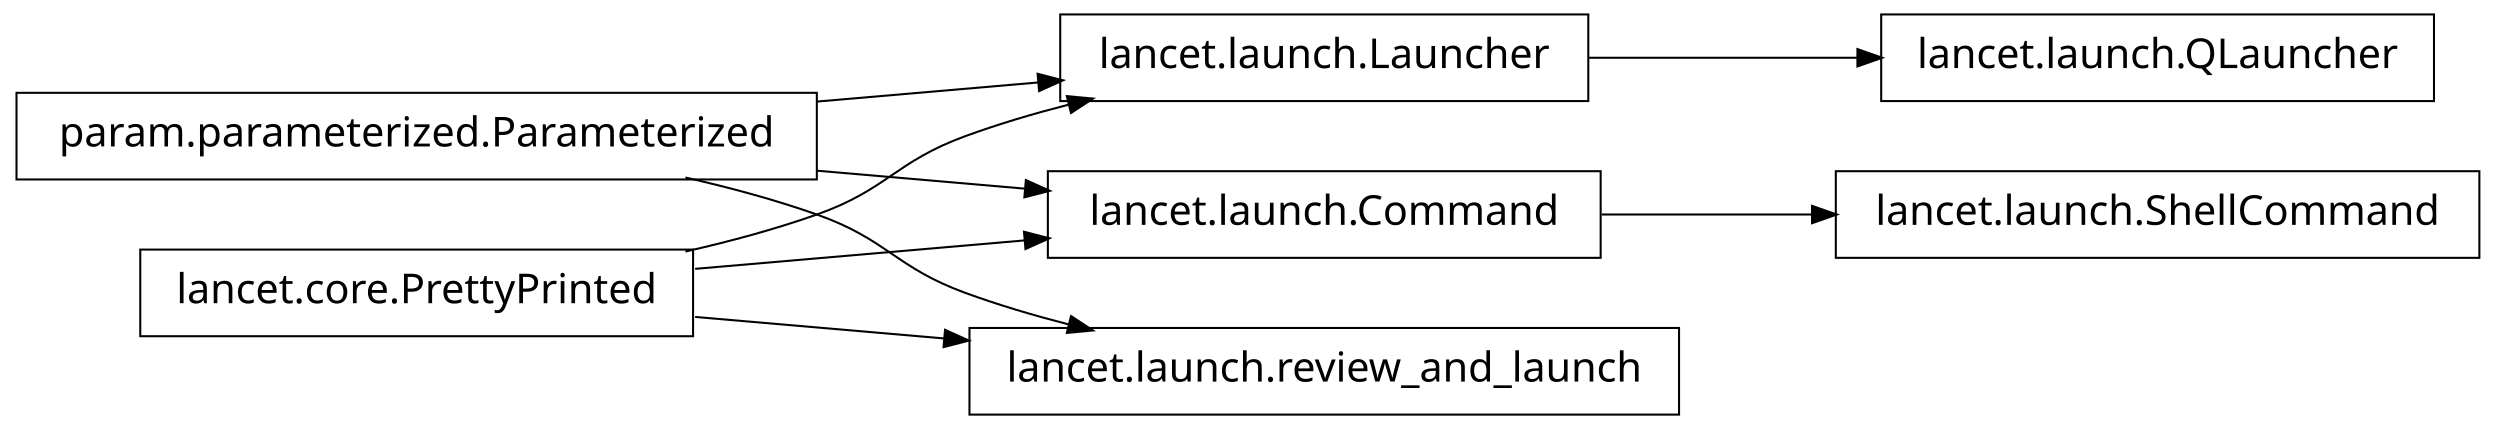
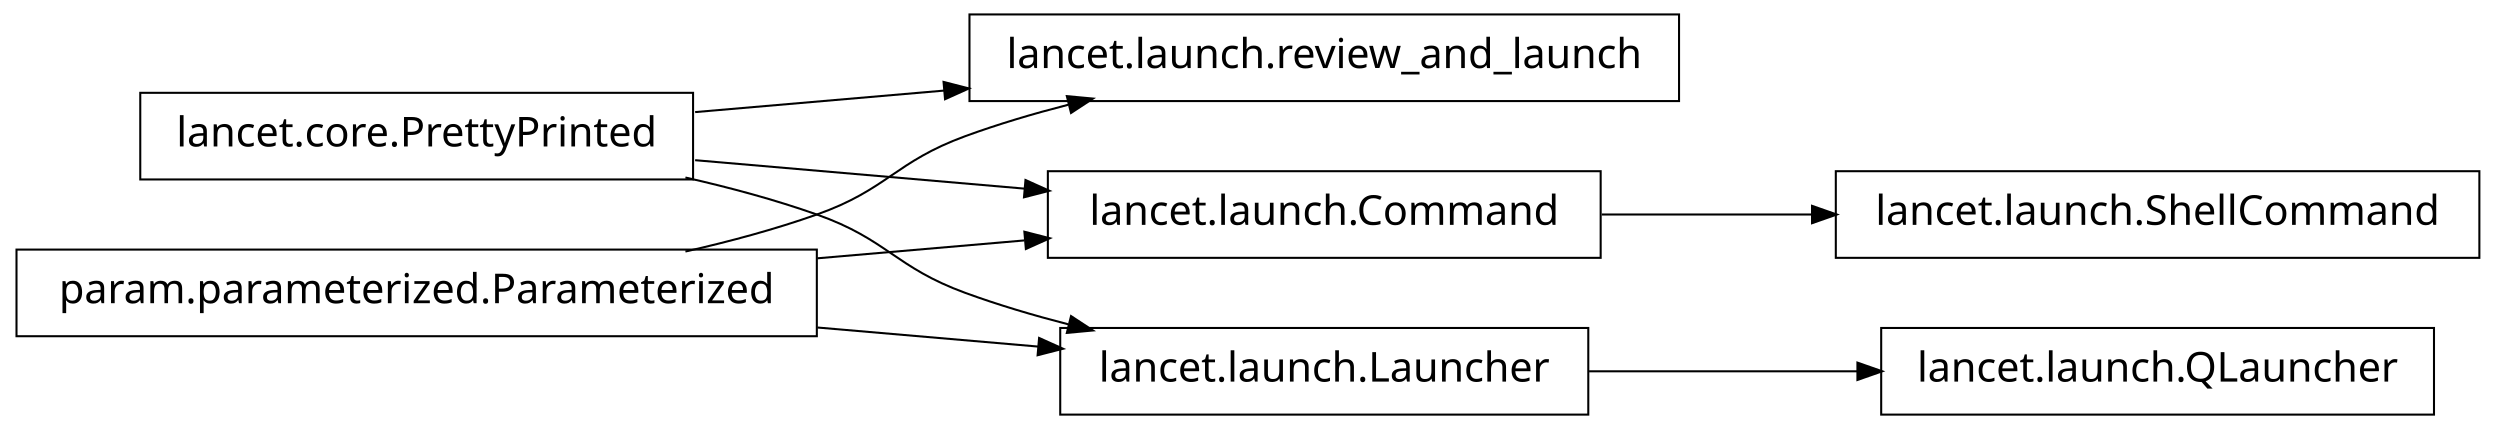
<svg xmlns="http://www.w3.org/2000/svg" width="606pt" height="104pt" viewBox="0.00 0.00 606.00 104.00">
  <g id="graph1" class="graph" transform="scale(1 1) rotate(0) translate(4 100)">
    <polygon fill="white" stroke="white" points="-4,5 -4,-100 603,-100 603,5 -4,5" />
    <g id="node1" class="node">
-       <polygon fill="none" stroke="black" stroke-width="0.5" points="194,-77.5 5.68434e-14,-77.5 0,-56.5 194,-56.5 194,-77.5" />
-       <text text-anchor="middle" x="97" y="-64.5" font-family="Vera" font-size="10.00">param.parameterized.Parameterized</text>
+       <polygon fill="none" stroke="black" stroke-width="0.5" points="403,-96.5 231,-96.5 231,-75.5 403,-75.5 403,-96.5" />
+       <text text-anchor="middle" x="317" y="-83.5" font-family="Vera" font-size="10.00">lancet.launch.review_and_launch</text>
    </g>
-     <g id="node3" class="node">
-       <polygon fill="none" stroke="black" stroke-width="0.5" points="381,-96.5 253,-96.5 253,-75.5 381,-75.5 381,-96.5" />
-       <text text-anchor="middle" x="317" y="-83.5" font-family="Vera" font-size="10.00">lancet.launch.Launcher</text>
+     <g id="node2" class="node">
+       <polygon fill="none" stroke="black" stroke-width="0.5" points="164,-77.5 30,-77.5 30,-56.5 164,-56.5 164,-77.5" />
+       <text text-anchor="middle" x="97" y="-64.5" font-family="Vera" font-size="10.00">lancet.core.PrettyPrinted</text>
    </g>
-     <g id="edge16" class="edge">
-       <path fill="none" stroke="black" stroke-width="0.5" d="M194.136,-75.389C212.182,-76.948 230.697,-78.547 247.702,-80.015" />
-       <polygon fill="black" stroke="black" points="247.796,-81.78 252.928,-80.466 248.097,-78.293 247.796,-81.78" />
+     <g id="edge2" class="edge">
+       <path fill="none" stroke="black" stroke-width="0.5" d="M164.502,-72.83C183.599,-74.479 204.714,-76.303 224.991,-78.054" />
+       <polygon fill="black" stroke="black" points="224.995,-79.811 230.127,-78.497 225.296,-76.323 224.995,-79.811" />
    </g>
    <g id="node6" class="node">
      <polygon fill="none" stroke="black" stroke-width="0.5" points="384,-58.5 250,-58.5 250,-37.5 384,-37.5 384,-58.5" />
      <text text-anchor="middle" x="317" y="-45.5" font-family="Vera" font-size="10.00">lancet.launch.Command</text>
    </g>
+     <g id="edge6" class="edge">
+       <path fill="none" stroke="black" stroke-width="0.5" d="M164.502,-61.17C189.843,-58.982 218.739,-56.486 244.514,-54.26" />
+       <polygon fill="black" stroke="black" points="244.794,-55.992 249.625,-53.819 244.493,-52.505 244.794,-55.992" />
+     </g>
+     <g id="node11" class="node">
+       <polygon fill="none" stroke="black" stroke-width="0.5" points="381,-20.5 253,-20.5 253,0.5 381,0.5 381,-20.5" />
+       <text text-anchor="middle" x="317" y="-7.5" font-family="Vera" font-size="10.00">lancet.launch.Launcher</text>
+     </g>
    <g id="edge12" class="edge">
-       <path fill="none" stroke="black" stroke-width="0.5" d="M194.136,-58.611C210.993,-57.155 228.258,-55.664 244.319,-54.277" />
-       <polygon fill="black" stroke="black" points="244.887,-55.984 249.718,-53.811 244.586,-52.498 244.887,-55.984" />
-     </g>
-     <g id="node9" class="node">
-       <polygon fill="none" stroke="black" stroke-width="0.5" points="403,-20.5 231,-20.5 231,0.5 403,0.5 403,-20.5" />
-       <text text-anchor="middle" x="317" y="-7.5" font-family="Vera" font-size="10.00">lancet.launch.review_and_launch</text>
-     </g>
-     <g id="edge8" class="edge">
      <path fill="none" stroke="black" stroke-width="0.5" d="M162.145,-56.967C172.93,-54.532 183.887,-51.572 194,-48 211.059,-41.975 213.007,-35.209 230,-29 237.937,-26.1 246.45,-23.572 254.932,-21.39" />
      <polygon fill="black" stroke="black" points="255.776,-22.983 260.204,-20.076 254.929,-19.587 255.776,-22.983" />
    </g>
-     <g id="node2" class="node">
-       <polygon fill="none" stroke="black" stroke-width="0.5" points="586,-96.5 452,-96.5 452,-75.5 586,-75.5 586,-96.5" />
-       <text text-anchor="middle" x="519" y="-83.5" font-family="Vera" font-size="10.00">lancet.launch.QLauncher</text>
+     <g id="node4" class="node">
+       <polygon fill="none" stroke="black" stroke-width="0.5" points="194,-39.5 5.68434e-14,-39.5 0,-18.5 194,-18.5 194,-39.5" />
+       <text text-anchor="middle" x="97" y="-26.5" font-family="Vera" font-size="10.00">param.parameterized.Parameterized</text>
    </g>
-     <g id="edge2" class="edge">
-       <path fill="none" stroke="black" stroke-width="0.5" d="M381.192,-86C401.94,-86 425.089,-86 446.402,-86" />
-       <polygon fill="black" stroke="black" points="446.49,-87.75 451.49,-86 446.49,-84.25 446.49,-87.75" />
+     <g id="edge4" class="edge">
+       <path fill="none" stroke="black" stroke-width="0.5" d="M162.145,-39.033C172.93,-41.468 183.887,-44.428 194,-48 211.059,-54.025 213.007,-60.791 230,-67 237.937,-69.9 246.45,-72.428 254.932,-74.61" />
+       <polygon fill="black" stroke="black" points="254.929,-76.413 260.204,-75.924 255.776,-73.017 254.929,-76.413" />
    </g>
-     <g id="node5" class="node">
+     <g id="edge8" class="edge">
+       <path fill="none" stroke="black" stroke-width="0.5" d="M194.136,-37.389C210.993,-38.845 228.258,-40.336 244.319,-41.723" />
+       <polygon fill="black" stroke="black" points="244.586,-43.502 249.718,-42.189 244.887,-40.016 244.586,-43.502" />
+     </g>
+     <g id="edge14" class="edge">
+       <path fill="none" stroke="black" stroke-width="0.5" d="M194.136,-20.611C212.182,-19.052 230.697,-17.453 247.702,-15.985" />
+       <polygon fill="black" stroke="black" points="248.097,-17.707 252.928,-15.534 247.796,-14.22 248.097,-17.707" />
+     </g>
+     <g id="node9" class="node">
      <polygon fill="none" stroke="black" stroke-width="0.5" points="597,-58.5 441,-58.5 441,-37.5 597,-37.5 597,-58.5" />
      <text text-anchor="middle" x="519" y="-45.5" font-family="Vera" font-size="10.00">lancet.launch.ShellCommand</text>
    </g>
-     <g id="edge4" class="edge">
+     <g id="edge10" class="edge">
      <path fill="none" stroke="black" stroke-width="0.5" d="M384.263,-48C400.593,-48 418.251,-48 435.24,-48" />
      <polygon fill="black" stroke="black" points="435.488,-49.75 440.488,-48 435.488,-46.25 435.488,-49.75" />
    </g>
-     <g id="node8" class="node">
-       <polygon fill="none" stroke="black" stroke-width="0.5" points="164,-39.5 30,-39.5 30,-18.5 164,-18.5 164,-39.5" />
-       <text text-anchor="middle" x="97" y="-26.5" font-family="Vera" font-size="10.00">lancet.core.PrettyPrinted</text>
+     <g id="node14" class="node">
+       <polygon fill="none" stroke="black" stroke-width="0.5" points="586,-20.5 452,-20.5 452,0.5 586,0.5 586,-20.5" />
+       <text text-anchor="middle" x="519" y="-7.5" font-family="Vera" font-size="10.00">lancet.launch.QLauncher</text>
    </g>
-     <g id="edge14" class="edge">
-       <path fill="none" stroke="black" stroke-width="0.5" d="M162.145,-39.033C172.93,-41.468 183.887,-44.428 194,-48 211.059,-54.025 213.007,-60.791 230,-67 237.937,-69.9 246.45,-72.428 254.932,-74.61" />
-       <polygon fill="black" stroke="black" points="254.929,-76.413 260.204,-75.924 255.776,-73.017 254.929,-76.413" />
-     </g>
-     <g id="edge10" class="edge">
-       <path fill="none" stroke="black" stroke-width="0.5" d="M164.502,-34.83C189.843,-37.018 218.739,-39.514 244.514,-41.74" />
-       <polygon fill="black" stroke="black" points="244.493,-43.495 249.625,-42.181 244.794,-40.008 244.493,-43.495" />
-     </g>
-     <g id="edge6" class="edge">
-       <path fill="none" stroke="black" stroke-width="0.5" d="M164.502,-23.17C183.599,-21.521 204.714,-19.697 224.991,-17.946" />
-       <polygon fill="black" stroke="black" points="225.296,-19.677 230.127,-17.503 224.995,-16.189 225.296,-19.677" />
+     <g id="edge16" class="edge">
+       <path fill="none" stroke="black" stroke-width="0.5" d="M381.192,-10C401.94,-10 425.089,-10 446.402,-10" />
+       <polygon fill="black" stroke="black" points="446.49,-11.75 451.49,-10 446.49,-8.25 446.49,-11.75" />
    </g>
  </g>
</svg>
